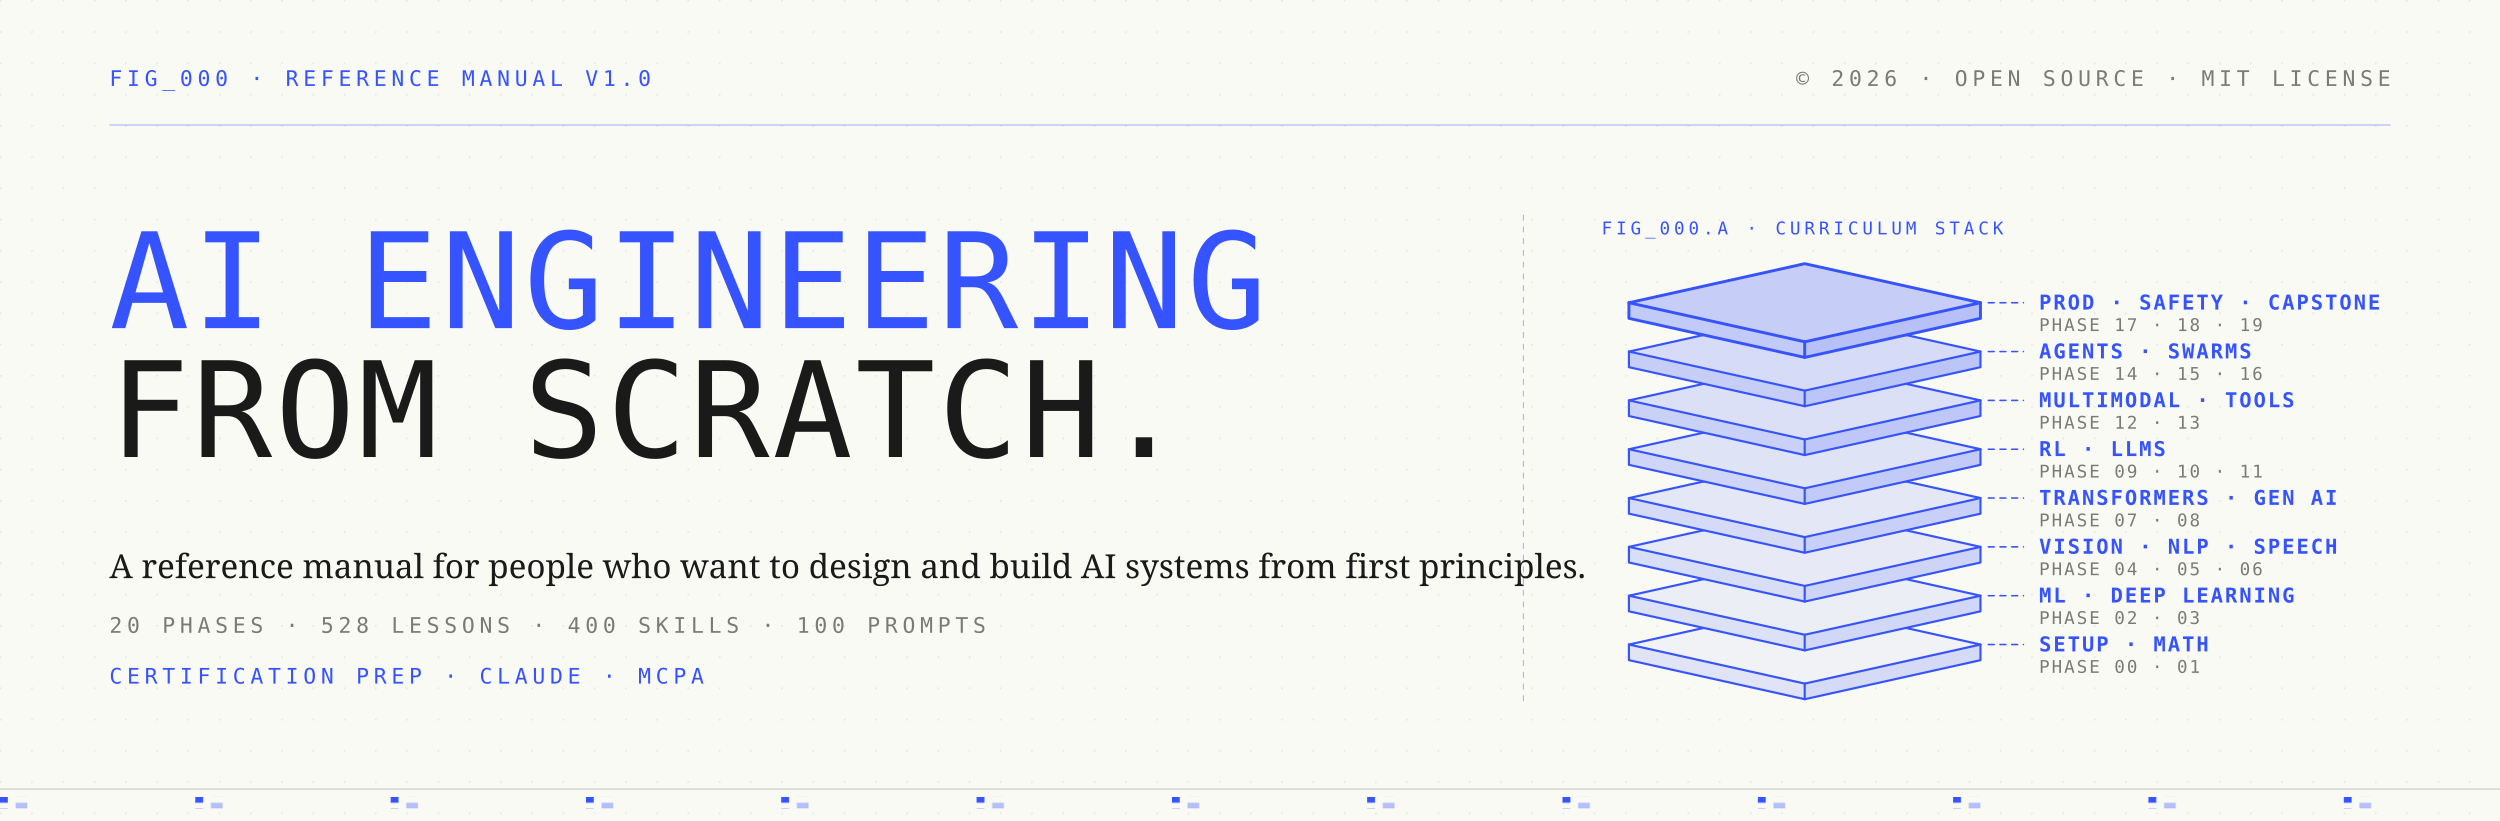
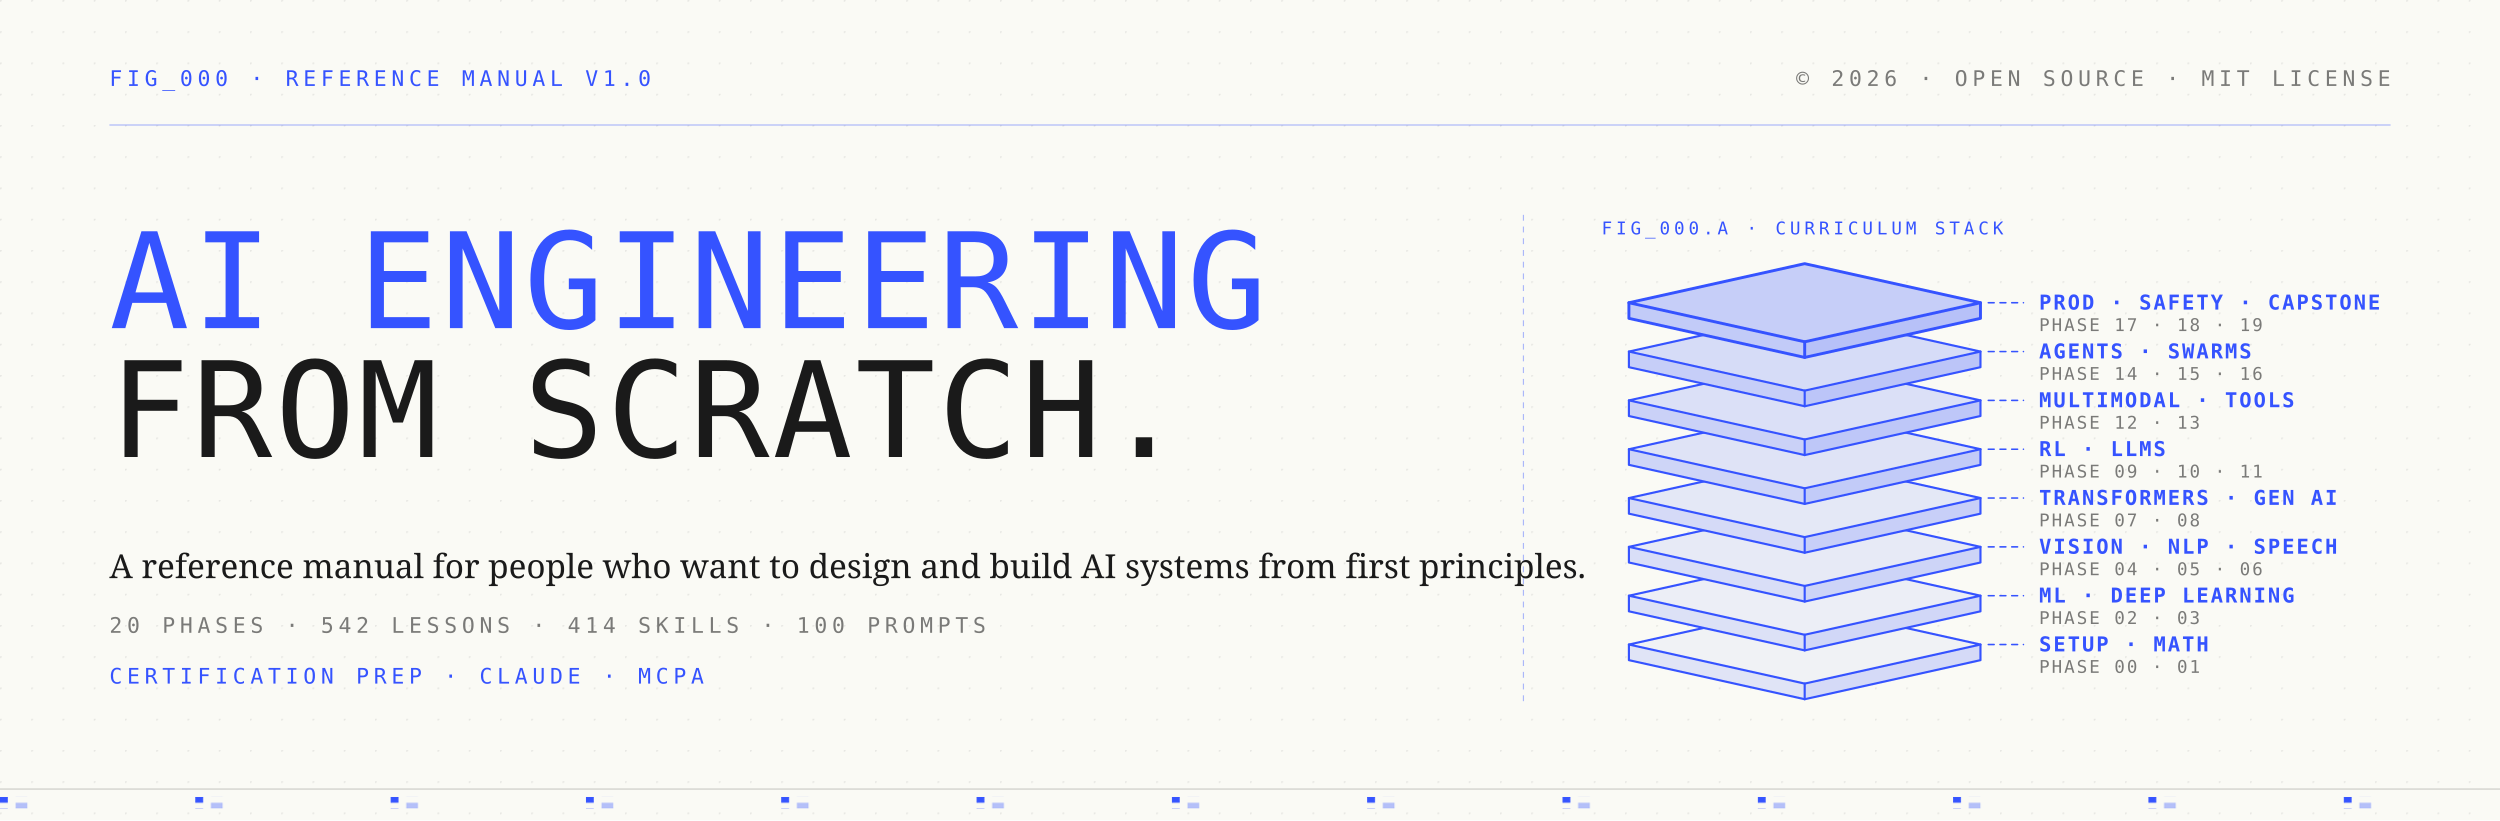
<svg xmlns="http://www.w3.org/2000/svg" width="1280" height="420" viewBox="0 0 1280 420" role="img" aria-label="AI Engineering from Scratch: a reference manual in 20 phases, stacked from setup and math up to production, safety, and capstones">
  <defs>
    <pattern id="paper" x="0" y="0" width="16" height="16" patternUnits="userSpaceOnUse">
      <circle cx="0" cy="0" r="1" fill="#1a1a1a" fill-opacity="0.08" />
    </pattern>
    <pattern id="paperRule" x="0" y="0" width="100" height="6" patternUnits="userSpaceOnUse">
      <rect width="4" height="3" fill="#3553ff" />
      <rect x="8" y="3" width="6" height="3" fill="#3553ff" fill-opacity="0.35" />
    </pattern>
    <style>
      .bp { stroke: #3553ff; fill: none; stroke-linejoin: round; stroke-linecap: round; }
      .mono { font-family: 'JetBrains Mono', ui-monospace, SFMono-Regular, Menlo, Consolas, monospace; }
      .display { font-family: 'VT323', ui-monospace, SFMono-Regular, Menlo, monospace; font-weight: 400; }
      .serif { font-family: 'Source Serif 4', Georgia, serif; }
    </style>
  </defs>
  <rect width="1280" height="420" fill="#fafaf5" />
  <rect width="1280" height="420" fill="url(#paper)" />
  <g class="mono" font-size="11" letter-spacing="2.4" fill="#3553ff">
    <text x="56" y="44">FIG_000  ·  REFERENCE MANUAL  V1.0</text>
  </g>
  <g class="mono" font-size="11" letter-spacing="2.4" fill="#7a7a78" text-anchor="end">
    <text x="1224" y="44">© 2026  ·  OPEN SOURCE  ·  MIT LICENSE</text>
  </g>
  <line x1="56" y1="64" x2="1224" y2="64" stroke="#3553ff" stroke-width="0.6" stroke-opacity="0.4" />
  <g transform="translate(56, 110)">
    <text class="display" x="0" y="58" font-size="68" letter-spacing="1.5" fill="#3553ff">AI ENGINEERING</text>
    <text class="display" x="0" y="124" font-size="68" letter-spacing="1.5" fill="#1a1a1a">FROM SCRATCH.</text>
  </g>
  <g class="serif" font-size="17" fill="#1a1a1a">
    <text x="56" y="296">A reference manual for people who want to design and build AI systems from first principles.</text>
  </g>
  <g class="mono" font-size="11" letter-spacing="2.4" fill="#7a7a78">
-     <text x="56" y="324">20 PHASES  ·  528 LESSONS  ·  400 SKILLS  ·  100 PROMPTS</text>
+     <text x="56" y="324">20 PHASES  ·  542 LESSONS  ·  414 SKILLS  ·  100 PROMPTS</text>
  </g>
  <g class="mono" font-size="11" letter-spacing="2.4" fill="#3553ff">
    <text x="56" y="350">CERTIFICATION PREP  ·  CLAUDE  ·  MCPA</text>
  </g>
  <line x1="780" y1="110" x2="780" y2="362" stroke="#3553ff" stroke-width="0.6" stroke-opacity="0.4" stroke-dasharray="3 3" />
  <g class="mono" font-size="9" letter-spacing="2" fill="#3553ff">
    <text x="820" y="120">FIG_000.A  ·  CURRICULUM STACK</text>
  </g>
  <g>
    <polygon points="834,330 924,310 1014,330 1014,338 924,358 834,338" fill="#fafaf5" />
    <polygon points="834,330 924,310 1014,330 924,350" fill="#3553ff" fill-opacity="0.05" />
    <polygon points="834,330 924,350 924,358 834,338" fill="#3553ff" fill-opacity="0.13" />
    <polygon points="924,350 1014,330 1014,338 924,358" fill="#3553ff" fill-opacity="0.19" />
    <polygon class="bp" points="834,330 924,310 1014,330 924,350" stroke-width="1.1" />
    <polyline class="bp" points="834,330 834,338 924,358 1014,338 1014,330" stroke-width="1.1" />
    <line class="bp" x1="924" y1="350" x2="924" y2="358" stroke-width="1.1" />
  </g>
  <g>
    <polygon points="834,305 924,285 1014,305 1014,313 924,333 834,313" fill="#fafaf5" />
    <polygon points="834,305 924,285 1014,305 924,325" fill="#3553ff" fill-opacity="0.07" />
    <polygon points="834,305 924,325 924,333 834,313" fill="#3553ff" fill-opacity="0.15" />
    <polygon points="924,325 1014,305 1014,313 924,333" fill="#3553ff" fill-opacity="0.21" />
    <polygon class="bp" points="834,305 924,285 1014,305 924,325" stroke-width="1.1" />
    <polyline class="bp" points="834,305 834,313 924,333 1014,313 1014,305" stroke-width="1.1" />
    <line class="bp" x1="924" y1="325" x2="924" y2="333" stroke-width="1.1" />
  </g>
  <g>
    <polygon points="834,280 924,260 1014,280 1014,288 924,308 834,288" fill="#fafaf5" />
    <polygon points="834,280 924,260 1014,280 924,300" fill="#3553ff" fill-opacity="0.09" />
    <polygon points="834,280 924,300 924,308 834,288" fill="#3553ff" fill-opacity="0.17" />
    <polygon points="924,300 1014,280 1014,288 924,308" fill="#3553ff" fill-opacity="0.23" />
    <polygon class="bp" points="834,280 924,260 1014,280 924,300" stroke-width="1.1" />
    <polyline class="bp" points="834,280 834,288 924,308 1014,288 1014,280" stroke-width="1.1" />
    <line class="bp" x1="924" y1="300" x2="924" y2="308" stroke-width="1.1" />
  </g>
  <g>
    <polygon points="834,255 924,235 1014,255 1014,263 924,283 834,263" fill="#fafaf5" />
    <polygon points="834,255 924,235 1014,255 924,275" fill="#3553ff" fill-opacity="0.11" />
    <polygon points="834,255 924,275 924,283 834,263" fill="#3553ff" fill-opacity="0.19" />
    <polygon points="924,275 1014,255 1014,263 924,283" fill="#3553ff" fill-opacity="0.25" />
    <polygon class="bp" points="834,255 924,235 1014,255 924,275" stroke-width="1.1" />
    <polyline class="bp" points="834,255 834,263 924,283 1014,263 1014,255" stroke-width="1.1" />
    <line class="bp" x1="924" y1="275" x2="924" y2="283" stroke-width="1.1" />
  </g>
  <g>
    <polygon points="834,230 924,210 1014,230 1014,238 924,258 834,238" fill="#fafaf5" />
    <polygon points="834,230 924,210 1014,230 924,250" fill="#3553ff" fill-opacity="0.14" />
    <polygon points="834,230 924,250 924,258 834,238" fill="#3553ff" fill-opacity="0.22" />
    <polygon points="924,250 1014,230 1014,238 924,258" fill="#3553ff" fill-opacity="0.28" />
    <polygon class="bp" points="834,230 924,210 1014,230 924,250" stroke-width="1.1" />
    <polyline class="bp" points="834,230 834,238 924,258 1014,238 1014,230" stroke-width="1.1" />
    <line class="bp" x1="924" y1="250" x2="924" y2="258" stroke-width="1.1" />
  </g>
  <g>
    <polygon points="834,205 924,185 1014,205 1014,213 924,233 834,213" fill="#fafaf5" />
    <polygon points="834,205 924,185 1014,205 924,225" fill="#3553ff" fill-opacity="0.16" />
    <polygon points="834,205 924,225 924,233 834,213" fill="#3553ff" fill-opacity="0.24" />
    <polygon points="924,225 1014,205 1014,213 924,233" fill="#3553ff" fill-opacity="0.30" />
    <polygon class="bp" points="834,205 924,185 1014,205 924,225" stroke-width="1.1" />
    <polyline class="bp" points="834,205 834,213 924,233 1014,213 1014,205" stroke-width="1.1" />
    <line class="bp" x1="924" y1="225" x2="924" y2="233" stroke-width="1.1" />
  </g>
  <g>
    <polygon points="834,180 924,160 1014,180 1014,188 924,208 834,188" fill="#fafaf5" />
    <polygon points="834,180 924,160 1014,180 924,200" fill="#3553ff" fill-opacity="0.18" />
    <polygon points="834,180 924,200 924,208 834,188" fill="#3553ff" fill-opacity="0.26" />
    <polygon points="924,200 1014,180 1014,188 924,208" fill="#3553ff" fill-opacity="0.32" />
    <polygon class="bp" points="834,180 924,160 1014,180 924,200" stroke-width="1.1" />
    <polyline class="bp" points="834,180 834,188 924,208 1014,188 1014,180" stroke-width="1.1" />
    <line class="bp" x1="924" y1="200" x2="924" y2="208" stroke-width="1.1" />
  </g>
  <g>
    <polygon points="834,155 924,135 1014,155 1014,163 924,183 834,163" fill="#fafaf5" />
    <polygon points="834,155 924,135 1014,155 924,175" fill="#3553ff" fill-opacity="0.26" />
    <polygon points="834,155 924,175 924,183 834,163" fill="#3553ff" fill-opacity="0.28" />
    <polygon points="924,175 1014,155 1014,163 924,183" fill="#3553ff" fill-opacity="0.34" />
    <polygon class="bp" points="834,155 924,135 1014,155 924,175" stroke-width="1.5" />
    <polyline class="bp" points="834,155 834,163 924,183 1014,163 1014,155" stroke-width="1.5" />
    <line class="bp" x1="924" y1="175" x2="924" y2="183" stroke-width="1.5" />
  </g>
  <g class="bp" stroke-width="0.8" stroke-dasharray="3 3">
    <line x1="1018" y1="330" x2="1036" y2="330" />
    <line x1="1018" y1="305" x2="1036" y2="305" />
    <line x1="1018" y1="280" x2="1036" y2="280" />
    <line x1="1018" y1="255" x2="1036" y2="255" />
    <line x1="1018" y1="230" x2="1036" y2="230" />
    <line x1="1018" y1="205" x2="1036" y2="205" />
    <line x1="1018" y1="180" x2="1036" y2="180" />
    <line x1="1018" y1="155" x2="1036" y2="155" />
  </g>
  <g class="mono" font-size="10.5" letter-spacing="1" fill="#3553ff" font-weight="600">
    <text x="1044" y="333.5">SETUP · MATH</text>
    <text x="1044" y="308.5">ML · DEEP LEARNING</text>
    <text x="1044" y="283.5">VISION · NLP · SPEECH</text>
    <text x="1044" y="258.5">TRANSFORMERS · GEN AI</text>
    <text x="1044" y="233.5">RL · LLMS</text>
    <text x="1044" y="208.5">MULTIMODAL · TOOLS</text>
    <text x="1044" y="183.5">AGENTS · SWARMS</text>
    <text x="1044" y="158.5">PROD · SAFETY · CAPSTONE</text>
  </g>
  <g class="mono" font-size="9" letter-spacing="1" fill="#7a7a78">
    <text x="1044" y="344.5">PHASE 00 · 01</text>
    <text x="1044" y="319.5">PHASE 02 · 03</text>
    <text x="1044" y="294.5">PHASE 04 · 05 · 06</text>
    <text x="1044" y="269.5">PHASE 07 · 08</text>
    <text x="1044" y="244.5">PHASE 09 · 10 · 11</text>
    <text x="1044" y="219.5">PHASE 12 · 13</text>
    <text x="1044" y="194.5">PHASE 14 · 15 · 16</text>
    <text x="1044" y="169.5">PHASE 17 · 18 · 19</text>
  </g>
  <rect x="0" y="408" width="1280" height="6" fill="url(#paperRule)" />
  <line x1="0" y1="404" x2="1280" y2="404" stroke="#1a1a1a" stroke-opacity="0.16" stroke-width="0.8" />
</svg>
